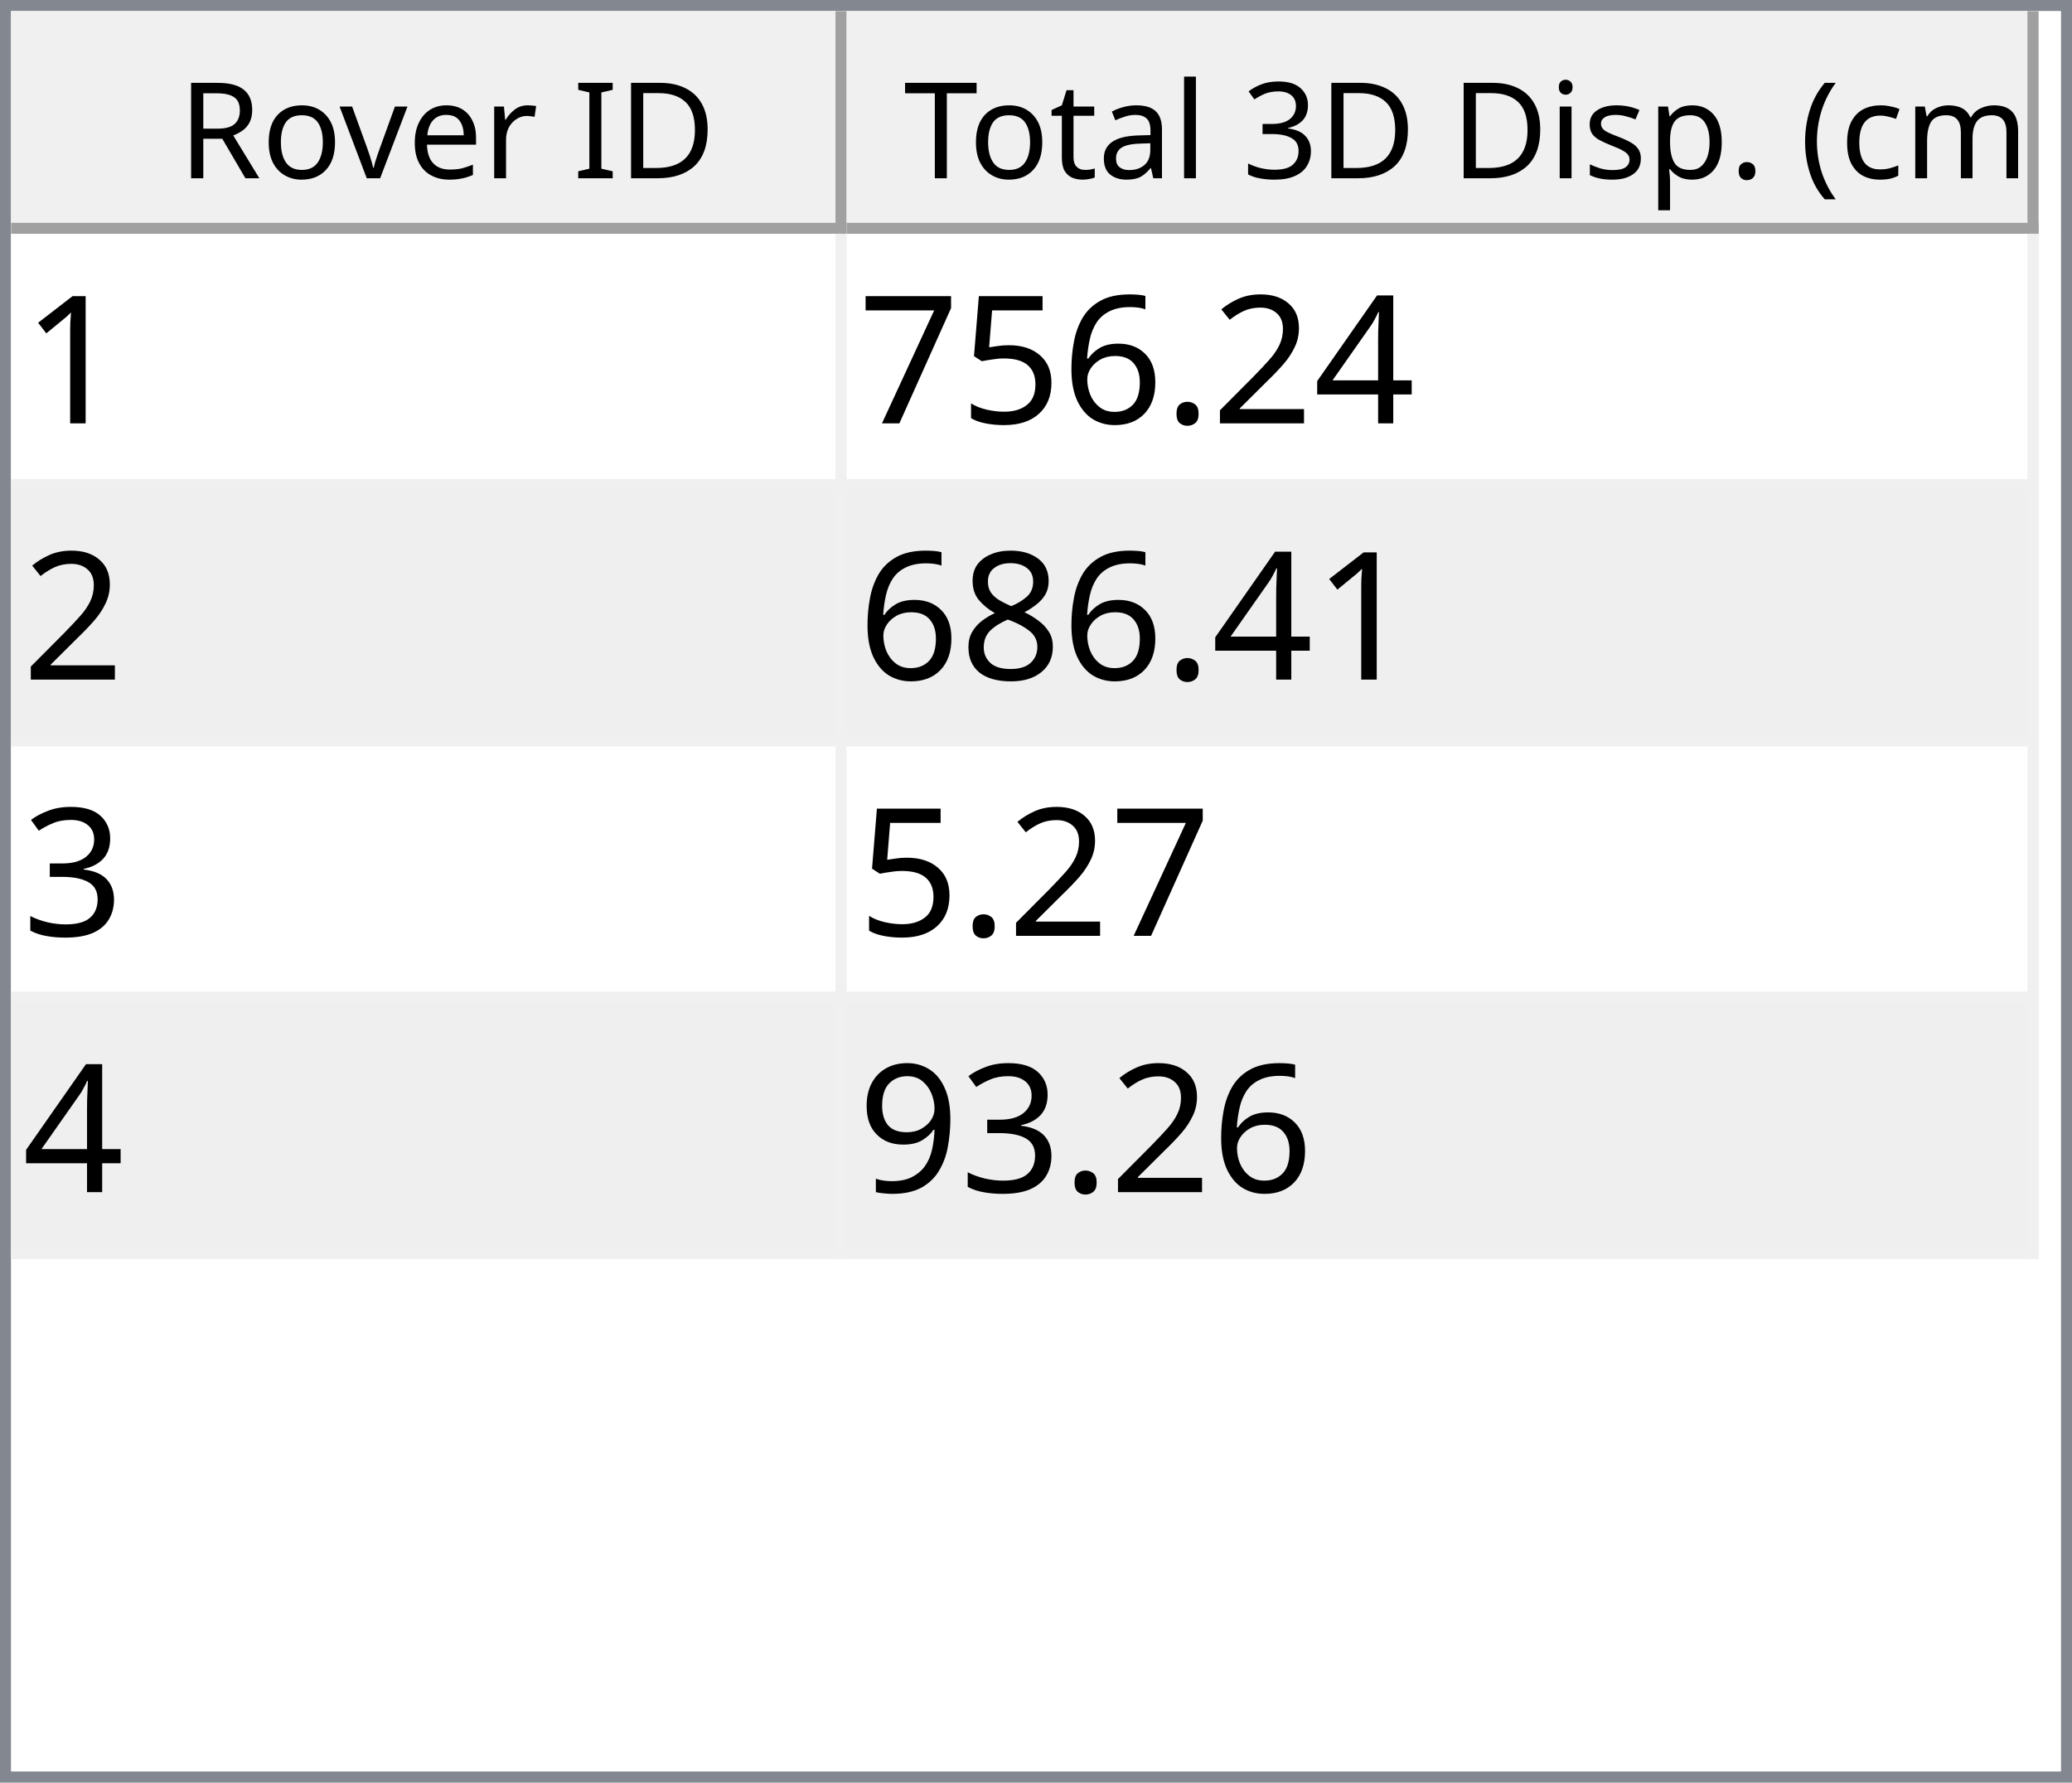
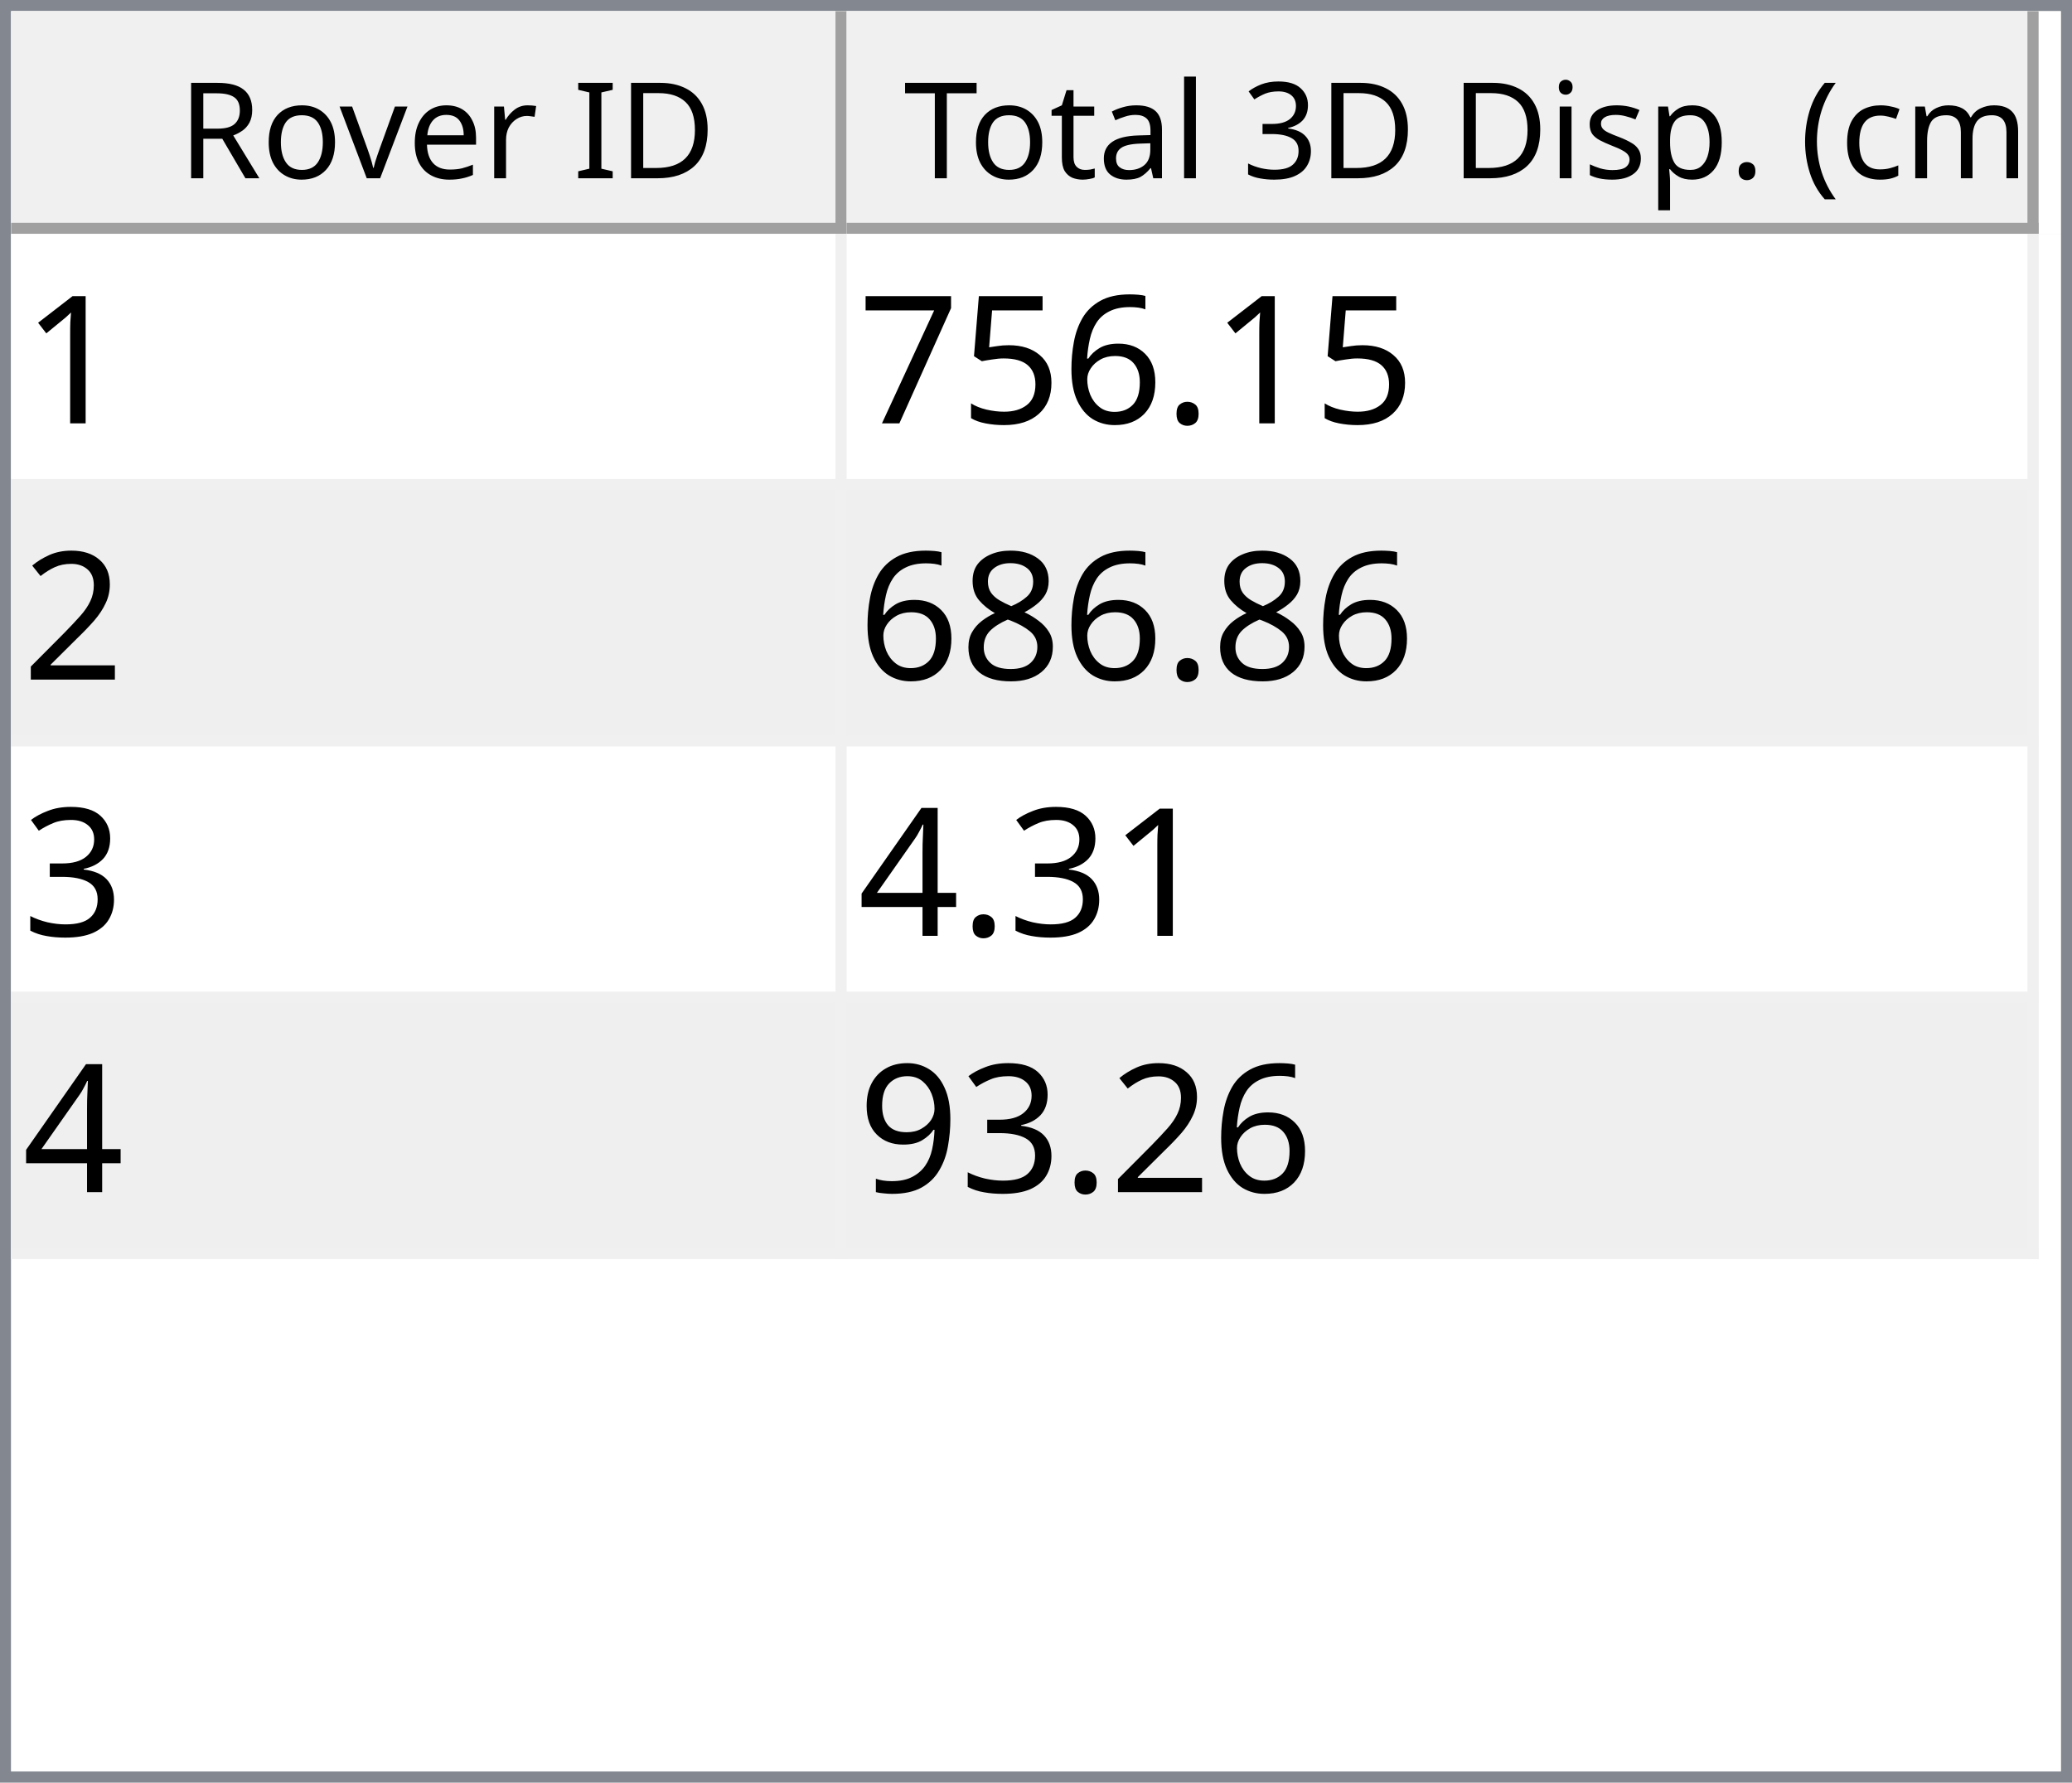
<svg xmlns="http://www.w3.org/2000/svg" style="fill-opacity:1; color-rendering:auto; color-interpolation:auto; text-rendering:auto; stroke:black; stroke-linecap:square; stroke-miterlimit:10; shape-rendering:auto; stroke-opacity:1; fill:black; stroke-dasharray:none; font-weight:normal; stroke-width:1; font-family:'Dialog'; font-style:normal; stroke-linejoin:miter; font-size:12px; stroke-dashoffset:0; image-rendering:auto;" width="186" height="160">
  <defs id="genericDefs" />
  <g>
    <defs id="defs1">
      <clipPath clipPathUnits="userSpaceOnUse" id="clipPath1">
        <path d="M0 0 L186 0 L186 160 L0 160 L0 0 Z" />
      </clipPath>
      <clipPath clipPathUnits="userSpaceOnUse" id="clipPath2">
        <path d="M0 0 L0 160 L186 160 L186 0 Z" />
      </clipPath>
      <clipPath clipPathUnits="userSpaceOnUse" id="clipPath3">
        <path d="M0 0 L0 20 L184 20 L184 0 Z" />
      </clipPath>
      <clipPath clipPathUnits="userSpaceOnUse" id="clipPath4">
        <path d="M0 0 L0 20 L75 20 L75 0 Z" />
      </clipPath>
      <clipPath clipPathUnits="userSpaceOnUse" id="clipPath5">
        <path d="M1 1 L1 19 L74 19 L74 1 Z" />
      </clipPath>
      <clipPath clipPathUnits="userSpaceOnUse" id="clipPath6">
        <path d="M0 0 L0 18 L73 18 L73 0 Z" />
      </clipPath>
      <clipPath clipPathUnits="userSpaceOnUse" id="clipPath7">
        <path d="M-0.5 -0.5 L-0.5 19.5 L74.5 19.5 L74.5 -0.5 Z" />
      </clipPath>
      <clipPath clipPathUnits="userSpaceOnUse" id="clipPath8">
        <path d="M0 0 L0 20 L107 20 L107 0 Z" />
      </clipPath>
      <clipPath clipPathUnits="userSpaceOnUse" id="clipPath9">
        <path d="M1 1 L1 19 L106 19 L106 1 Z" />
      </clipPath>
      <clipPath clipPathUnits="userSpaceOnUse" id="clipPath10">
        <path d="M0 0 L0 18 L105 18 L105 0 Z" />
      </clipPath>
      <clipPath clipPathUnits="userSpaceOnUse" id="clipPath11">
        <path d="M-0.5 -0.5 L-0.5 19.5 L106.5 19.5 L106.5 -0.5 Z" />
      </clipPath>
      <clipPath clipPathUnits="userSpaceOnUse" id="clipPath12">
        <path d="M0 0 L0 138 L184 138 L184 0 Z" />
      </clipPath>
      <clipPath clipPathUnits="userSpaceOnUse" id="clipPath13">
        <path d="M0 0 L0 92 L182 92 L182 0 Z" />
      </clipPath>
      <clipPath clipPathUnits="userSpaceOnUse" id="clipPath14">
        <path d="M-0.5 -0.5 L-0.5 91.5 L181.5 91.5 L181.5 -0.5 Z" />
      </clipPath>
      <clipPath clipPathUnits="userSpaceOnUse" id="clipPath15">
        <path d="M0 0 L0 22 L74 22 L74 0 Z" />
      </clipPath>
      <clipPath clipPathUnits="userSpaceOnUse" id="clipPath16">
        <path d="M0 0 L0 22 L106 22 L106 0 Z" />
      </clipPath>
      <font horiz-adv-x="64.551" id="font1">
        <font-face ascent="107.91" descent="25.098" units-per-em="100" style="font-style:normal; font-family:Segoe UI; font-weight:normal;" />
        <missing-glyph horiz-adv-x="64.551" d="M8.109 0 L8.109 68.266 L56.453 68.266 L56.453 0 L8.109 0 ZM15.328 7.234 L49.219 7.234 L49.219 61.031 L15.328 61.031 L15.328 7.234 Z" />
        <glyph unicode="D" horiz-adv-x="70.117" d="M9.188 0 L9.188 70.016 L28.516 70.016 Q65.531 70.016 65.531 35.891 Q65.531 19.672 55.25 9.836 Q44.969 0 27.734 0 L9.188 0 ZM17.391 62.594 L17.391 7.422 L27.828 7.422 Q41.609 7.422 49.273 14.797 Q56.938 22.172 56.938 35.688 Q56.938 62.594 28.328 62.594 L17.391 62.594 Z" />
        <glyph unicode="I" horiz-adv-x="26.611" d="M17.391 0 L9.188 0 L9.188 70.016 L17.391 70.016 L17.391 0 Z" />
        <glyph unicode=" " horiz-adv-x="27.393" d="" />
        <glyph unicode="r" horiz-adv-x="34.766" d="M34.188 41.891 Q32.078 43.5 28.125 43.5 Q23 43.5 19.555 38.672 Q16.109 33.844 16.109 25.484 L16.109 0 L8.109 0 L8.109 50 L16.109 50 L16.109 39.703 L16.312 39.703 Q18.016 44.969 21.531 47.922 Q25.047 50.875 29.391 50.875 Q32.516 50.875 34.188 50.203 L34.188 41.891 Z" />
        <glyph unicode="e" horiz-adv-x="52.295" d="M48.297 23 L12.984 23 Q13.188 14.656 17.484 10.109 Q21.781 5.562 29.297 5.562 Q37.75 5.562 44.828 11.141 L44.828 3.609 Q38.234 -1.172 27.391 -1.172 Q16.797 -1.172 10.742 5.641 Q4.688 12.453 4.688 24.812 Q4.688 36.469 11.305 43.82 Q17.922 51.172 27.734 51.172 Q37.547 51.172 42.922 44.828 Q48.297 38.484 48.297 27.203 L48.297 23 ZM40.094 29.781 Q40.047 36.719 36.75 40.578 Q33.453 44.438 27.594 44.438 Q21.922 44.438 17.969 40.383 Q14.016 36.328 13.094 29.781 L40.094 29.781 Z" />
        <glyph unicode="v" horiz-adv-x="47.9" d="M47.406 50 L27.484 0 L19.625 0 L0.688 50 L9.469 50 L22.172 13.672 Q23.578 9.672 23.922 6.688 L24.125 6.688 Q24.609 10.453 25.688 13.484 L38.969 50 L47.406 50 Z" />
        <glyph unicode="o" horiz-adv-x="58.594" d="M29 -1.172 Q17.922 -1.172 11.305 5.836 Q4.688 12.844 4.688 24.422 Q4.688 37.016 11.57 44.094 Q18.453 51.172 30.172 51.172 Q41.359 51.172 47.633 44.289 Q53.906 37.406 53.906 25.203 Q53.906 13.234 47.141 6.031 Q40.375 -1.172 29 -1.172 ZM29.594 44.438 Q21.875 44.438 17.383 39.188 Q12.891 33.938 12.891 24.703 Q12.891 15.828 17.43 10.695 Q21.969 5.562 29.594 5.562 Q37.359 5.562 41.531 10.594 Q45.703 15.625 45.703 24.906 Q45.703 34.281 41.531 39.359 Q37.359 44.438 29.594 44.438 Z" />
        <glyph unicode="R" horiz-adv-x="59.814" d="M59.375 0 L49.609 0 L37.891 19.625 Q36.281 22.359 34.766 24.289 Q33.25 26.219 31.664 27.438 Q30.078 28.656 28.25 29.219 Q26.422 29.781 24.125 29.781 L17.391 29.781 L17.391 0 L9.188 0 L9.188 70.016 L30.078 70.016 Q34.672 70.016 38.555 68.867 Q42.438 67.719 45.289 65.375 Q48.141 63.031 49.758 59.547 Q51.375 56.062 51.375 51.375 Q51.375 47.703 50.273 44.656 Q49.172 41.609 47.148 39.211 Q45.125 36.812 42.266 35.133 Q39.406 33.453 35.844 32.516 L35.844 32.328 Q37.594 31.547 38.891 30.547 Q40.188 29.547 41.359 28.18 Q42.531 26.812 43.68 25.078 Q44.828 23.344 46.234 21.047 L59.375 0 ZM17.391 62.594 L17.391 37.203 L28.516 37.203 Q31.594 37.203 34.203 38.133 Q36.812 39.062 38.719 40.797 Q40.625 42.531 41.703 45.047 Q42.781 47.562 42.781 50.688 Q42.781 56.297 39.141 59.445 Q35.5 62.594 28.609 62.594 L17.391 62.594 Z" />
        <glyph unicode=")" horiz-adv-x="30.176" d="M8.297 -15.922 L1.172 -15.922 Q16.406 2.344 16.406 26.812 Q16.406 51.469 1.078 70.016 L8.297 70.016 Q23.531 52.156 23.531 26.703 Q23.531 1.375 8.297 -15.922 Z" />
        <glyph unicode="m" horiz-adv-x="86.133" d="M79.109 0 L71.094 0 L71.094 28.719 Q71.094 37.016 68.531 40.727 Q65.969 44.438 59.906 44.438 Q54.781 44.438 51.195 39.75 Q47.609 35.062 47.609 28.516 L47.609 0 L39.594 0 L39.594 29.688 Q39.594 44.438 28.219 44.438 Q22.953 44.438 19.531 40.016 Q16.109 35.594 16.109 28.516 L16.109 0 L8.109 0 L8.109 50 L16.109 50 L16.109 42.094 L16.312 42.094 Q21.625 51.172 31.844 51.172 Q36.969 51.172 40.773 48.312 Q44.578 45.453 46 40.828 Q51.562 51.172 62.594 51.172 Q79.109 51.172 79.109 30.812 L79.109 0 Z" />
        <glyph unicode="c" horiz-adv-x="46.191" d="M42.188 2.297 Q36.422 -1.172 28.516 -1.172 Q17.828 -1.172 11.258 5.789 Q4.688 12.75 4.688 23.828 Q4.688 36.188 11.766 43.68 Q18.844 51.172 30.672 51.172 Q37.25 51.172 42.281 48.734 L42.281 40.531 Q36.719 44.438 30.375 44.438 Q22.703 44.438 17.797 38.945 Q12.891 33.453 12.891 24.516 Q12.891 15.719 17.508 10.641 Q22.125 5.562 29.891 5.562 Q36.422 5.562 42.188 9.906 L42.188 2.297 Z" />
        <glyph unicode="(" horiz-adv-x="30.176" d="M29.109 -15.922 L21.969 -15.922 Q6.844 1.375 6.844 26.703 Q6.844 52.156 21.969 70.016 L29.203 70.016 Q13.875 51.469 13.875 26.812 Q13.875 2.344 29.109 -15.922 Z" />
        <glyph unicode="." horiz-adv-x="21.68" d="M10.891 -1.078 Q8.641 -1.078 7.055 0.539 Q5.469 2.156 5.469 4.391 Q5.469 6.641 7.055 8.273 Q8.641 9.906 10.891 9.906 Q13.188 9.906 14.797 8.273 Q16.406 6.641 16.406 4.391 Q16.406 2.156 14.797 0.539 Q13.188 -1.078 10.891 -1.078 Z" />
        <glyph unicode="p" horiz-adv-x="58.789" d="M16.312 7.234 L16.109 7.234 L16.109 -23 L8.109 -23 L8.109 50 L16.109 50 L16.109 41.219 L16.312 41.219 Q22.219 51.172 33.594 51.172 Q43.266 51.172 48.688 44.461 Q54.109 37.75 54.109 26.469 Q54.109 13.922 48 6.375 Q41.891 -1.172 31.297 -1.172 Q21.578 -1.172 16.312 7.234 ZM16.109 27.391 L16.109 20.406 Q16.109 14.203 20.141 9.883 Q24.172 5.562 30.375 5.562 Q37.641 5.562 41.773 11.133 Q45.906 16.703 45.906 26.609 Q45.906 34.969 42.047 39.703 Q38.188 44.438 31.594 44.438 Q24.609 44.438 20.359 39.578 Q16.109 34.719 16.109 27.391 Z" />
        <glyph unicode="s" horiz-adv-x="42.432" d="M5.078 1.812 L5.078 10.406 Q11.625 5.562 19.484 5.562 Q30.031 5.562 30.031 12.594 Q30.031 14.594 29.125 15.992 Q28.219 17.391 26.68 18.461 Q25.141 19.531 23.07 20.383 Q21 21.234 18.609 22.172 Q15.281 23.484 12.766 24.828 Q10.25 26.172 8.57 27.859 Q6.891 29.547 6.031 31.695 Q5.172 33.844 5.172 36.719 Q5.172 40.234 6.789 42.945 Q8.406 45.656 11.086 47.484 Q13.766 49.312 17.211 50.242 Q20.656 51.172 24.312 51.172 Q30.812 51.172 35.938 48.922 L35.938 40.828 Q30.422 44.438 23.25 44.438 Q21 44.438 19.195 43.922 Q17.391 43.406 16.094 42.477 Q14.797 41.547 14.086 40.258 Q13.375 38.969 13.375 37.406 Q13.375 35.453 14.086 34.133 Q14.797 32.812 16.164 31.789 Q17.531 30.766 19.484 29.938 Q21.438 29.109 23.922 28.125 Q27.25 26.859 29.883 25.516 Q32.516 24.172 34.375 22.484 Q36.234 20.797 37.234 18.602 Q38.234 16.406 38.234 13.375 Q38.234 9.672 36.602 6.938 Q34.969 4.203 32.234 2.398 Q29.5 0.594 25.93 -0.289 Q22.359 -1.172 18.453 -1.172 Q10.75 -1.172 5.078 1.812 Z" />
        <glyph unicode="i" horiz-adv-x="24.219" d="M12.203 62.703 Q10.062 62.703 8.547 64.164 Q7.031 65.625 7.031 67.875 Q7.031 70.125 8.547 71.609 Q10.062 73.094 12.203 73.094 Q14.406 73.094 15.945 71.609 Q17.484 70.125 17.484 67.875 Q17.484 65.719 15.945 64.211 Q14.406 62.703 12.203 62.703 ZM16.109 0 L8.109 0 L8.109 50 L16.109 50 L16.109 0 Z" />
        <glyph unicode="3" horiz-adv-x="53.906" d="M46.531 19.828 Q46.531 15.094 44.75 11.211 Q42.969 7.328 39.719 4.57 Q36.469 1.812 31.93 0.297 Q27.391 -1.219 21.922 -1.219 Q11.922 -1.219 6 2.594 L6 11.188 Q13.094 5.609 22.219 5.609 Q25.875 5.609 28.828 6.539 Q31.781 7.469 33.906 9.227 Q36.031 10.984 37.18 13.477 Q38.328 15.969 38.328 19.094 Q38.328 32.812 18.797 32.812 L12.984 32.812 L12.984 39.594 L18.5 39.594 Q35.797 39.594 35.797 52.484 Q35.797 64.406 22.609 64.406 Q15.188 64.406 8.688 59.422 L8.688 67.188 Q15.375 71.188 24.609 71.188 Q29 71.188 32.57 69.969 Q36.141 68.75 38.68 66.555 Q41.219 64.359 42.609 61.281 Q44 58.203 44 54.5 Q44 40.672 30.031 36.719 L30.031 36.531 Q33.594 36.141 36.625 34.797 Q39.656 33.453 41.852 31.305 Q44.047 29.156 45.289 26.25 Q46.531 23.344 46.531 19.828 Z" />
        <glyph unicode="l" horiz-adv-x="24.219" d="M16.109 0 L8.109 0 L8.109 74.031 L16.109 74.031 L16.109 0 Z" />
        <glyph unicode="a" horiz-adv-x="50.879" d="M43.891 0 L35.891 0 L35.891 7.812 L35.688 7.812 Q30.469 -1.172 20.312 -1.172 Q12.844 -1.172 8.617 2.781 Q4.391 6.734 4.391 13.281 Q4.391 27.297 20.906 29.594 L35.891 31.688 Q35.891 44.438 25.594 44.438 Q16.547 44.438 9.281 38.281 L9.281 46.484 Q16.656 51.172 26.266 51.172 Q43.891 51.172 43.891 32.516 L43.891 0 ZM35.891 25.297 L23.828 23.641 Q18.266 22.859 15.43 20.875 Q12.594 18.891 12.594 13.875 Q12.594 10.203 15.211 7.883 Q17.828 5.562 22.172 5.562 Q28.125 5.562 32.008 9.742 Q35.891 13.922 35.891 20.312 L35.891 25.297 Z" />
        <glyph unicode="t" horiz-adv-x="33.887" d="M31.297 0.484 Q28.469 -1.078 23.828 -1.078 Q10.688 -1.078 10.688 13.578 L10.688 43.172 L2.094 43.172 L2.094 50 L10.688 50 L10.688 62.203 L18.703 64.797 L18.703 50 L31.297 50 L31.297 43.172 L18.703 43.172 L18.703 14.984 Q18.703 9.969 20.414 7.82 Q22.125 5.672 26.078 5.672 Q29.109 5.672 31.297 7.328 L31.297 0.484 Z" />
        <glyph unicode="T" horiz-adv-x="52.393" d="M50.594 62.594 L30.375 62.594 L30.375 0 L22.172 0 L22.172 62.594 L2 62.594 L2 70.016 L50.594 70.016 L50.594 62.594 Z" />
      </font>
      <font horiz-adv-x="75.0" id="font2">
        <font-face ascent="100.537" descent="21.973" units-per-em="100" style="font-style:normal; font-family:sans-serif; font-weight:normal;" />
        <missing-glyph horiz-adv-x="75.0" d="M12.5 0 L12.5 62.5 L62.5 62.5 L62.5 0 L12.5 0 ZM14.062 1.562 L60.938 1.562 L60.938 60.938 L14.062 60.938 L14.062 1.562 Z" />
        <glyph unicode="1" horiz-adv-x="55.615" d="M37.25 0 L28.469 0 L28.469 56 Q25.297 52.984 20.141 49.953 Q14.984 46.922 10.891 45.406 L10.891 53.906 Q18.266 57.375 23.781 62.305 Q29.297 67.234 31.594 71.875 L37.25 71.875 L37.25 0 Z" />
-         <glyph unicode="4" horiz-adv-x="55.615" d="M32.328 0 L32.328 17.141 L1.266 17.141 L1.266 25.203 L33.938 71.578 L41.109 71.578 L41.109 25.203 L50.781 25.203 L50.781 17.141 L41.109 17.141 L41.109 0 L32.328 0 ZM32.328 25.203 L32.328 57.469 L9.906 25.203 L32.328 25.203 Z" />
-         <glyph unicode="2" horiz-adv-x="55.615" d="M50.344 8.453 L50.344 0 L3.031 0 Q2.938 3.172 4.047 6.109 Q5.859 10.938 9.836 15.625 Q13.812 20.312 21.344 26.469 Q33.016 36.031 37.117 41.625 Q41.219 47.219 41.219 52.203 Q41.219 57.422 37.477 61.008 Q33.734 64.594 27.734 64.594 Q21.391 64.594 17.578 60.789 Q13.766 56.984 13.719 50.25 L4.688 51.172 Q5.609 61.281 11.664 66.578 Q17.719 71.875 27.938 71.875 Q38.234 71.875 44.242 66.164 Q50.25 60.453 50.25 52 Q50.25 47.703 48.492 43.555 Q46.734 39.406 42.656 34.812 Q38.578 30.219 29.109 22.219 Q21.188 15.578 18.945 13.211 Q16.703 10.844 15.234 8.453 L50.344 8.453 Z" />
        <glyph unicode="." horiz-adv-x="27.783" d="M9.078 0 L9.078 10.016 L19.094 10.016 L19.094 0 L9.078 0 Z" />
        <glyph unicode="6" horiz-adv-x="55.615" d="M49.75 54.047 L41.016 53.375 Q39.844 58.547 37.703 60.891 Q34.125 64.656 28.906 64.656 Q24.703 64.656 21.531 62.312 Q17.391 59.281 14.992 53.469 Q12.594 47.656 12.5 36.922 Q15.672 41.75 20.266 44.094 Q24.859 46.438 29.891 46.438 Q38.672 46.438 44.852 39.969 Q51.031 33.5 51.031 23.25 Q51.031 16.5 48.125 10.719 Q45.219 4.938 40.141 1.859 Q35.062 -1.219 28.609 -1.219 Q17.625 -1.219 10.695 6.859 Q3.766 14.938 3.766 33.5 Q3.766 54.25 11.422 63.672 Q18.109 71.875 29.438 71.875 Q37.891 71.875 43.289 67.141 Q48.688 62.406 49.75 54.047 ZM13.875 23.188 Q13.875 18.656 15.797 14.508 Q17.719 10.359 21.188 8.18 Q24.656 6 28.469 6 Q34.031 6 38.039 10.492 Q42.047 14.984 42.047 22.703 Q42.047 30.125 38.086 34.398 Q34.125 38.672 28.125 38.672 Q22.172 38.672 18.023 34.398 Q13.875 30.125 13.875 23.188 Z" />
        <glyph unicode="5" horiz-adv-x="55.615" d="M4.156 18.75 L13.375 19.531 Q14.406 12.797 18.141 9.398 Q21.875 6 27.156 6 Q33.5 6 37.891 10.789 Q42.281 15.578 42.281 23.484 Q42.281 31 38.062 35.352 Q33.844 39.703 27 39.703 Q22.75 39.703 19.336 37.773 Q15.922 35.844 13.969 32.766 L5.719 33.844 L12.641 70.609 L48.25 70.609 L48.25 62.203 L19.672 62.203 L15.828 42.969 Q22.266 47.469 29.344 47.469 Q38.719 47.469 45.164 40.969 Q51.609 34.469 51.609 24.266 Q51.609 14.547 45.953 7.469 Q39.062 -1.219 27.156 -1.219 Q17.391 -1.219 11.211 4.25 Q5.031 9.719 4.156 18.75 Z" />
        <glyph unicode="7" horiz-adv-x="55.615" d="M4.734 62.203 L4.734 70.656 L51.078 70.656 L51.078 63.812 Q44.234 56.547 37.523 44.484 Q30.812 32.422 27.156 19.672 Q24.516 10.688 23.781 0 L14.75 0 Q14.891 8.453 18.062 20.414 Q21.234 32.375 27.172 43.484 Q33.109 54.594 39.797 62.203 L4.734 62.203 Z" />
+         <glyph unicode="2" horiz-adv-x="55.615" d="M50.344 8.453 L50.344 0 L3.031 0 Q2.938 3.172 4.047 6.109 Q5.859 10.938 9.836 15.625 Q13.812 20.312 21.344 26.469 Q33.016 36.031 37.117 41.625 Q41.219 47.219 41.219 52.203 Q41.219 57.422 37.477 61.008 Q33.734 64.594 27.734 64.594 Q21.391 64.594 17.578 60.789 Q13.766 56.984 13.719 50.25 L4.688 51.172 Q5.609 61.281 11.664 66.578 Q17.719 71.875 27.938 71.875 Q38.234 71.875 44.242 66.164 Q50.25 60.453 50.25 52 Q50.25 47.703 48.492 43.555 Q46.734 39.406 42.656 34.812 Q38.578 30.219 29.109 22.219 Q21.188 15.578 18.945 13.211 Q16.703 10.844 15.234 8.453 L50.344 8.453 Z" />
        <glyph unicode="8" horiz-adv-x="55.615" d="M17.672 38.812 Q12.203 40.828 9.57 44.539 Q6.938 48.25 6.938 53.422 Q6.938 61.234 12.555 66.555 Q18.172 71.875 27.484 71.875 Q36.859 71.875 42.578 66.43 Q48.297 60.984 48.297 53.172 Q48.297 48.188 45.68 44.508 Q43.062 40.828 37.75 38.812 Q44.344 36.672 47.781 31.883 Q51.219 27.094 51.219 20.453 Q51.219 11.281 44.727 5.031 Q38.234 -1.219 27.641 -1.219 Q17.047 -1.219 10.547 5.055 Q4.047 11.328 4.047 20.703 Q4.047 27.688 7.594 32.398 Q11.141 37.109 17.672 38.812 ZM15.922 53.719 Q15.922 48.641 19.195 45.414 Q22.469 42.188 27.688 42.188 Q32.766 42.188 36.016 45.383 Q39.266 48.578 39.266 53.219 Q39.266 58.062 35.914 61.359 Q32.562 64.656 27.594 64.656 Q22.562 64.656 19.242 61.43 Q15.922 58.203 15.922 53.719 ZM13.094 20.656 Q13.094 16.891 14.875 13.375 Q16.656 9.859 20.172 7.93 Q23.688 6 27.734 6 Q34.031 6 38.133 10.055 Q42.234 14.109 42.234 20.359 Q42.234 26.703 38.016 30.859 Q33.797 35.016 27.438 35.016 Q21.234 35.016 17.164 30.914 Q13.094 26.812 13.094 20.656 Z" />
        <glyph unicode="3" horiz-adv-x="55.615" d="M4.203 18.891 L12.984 20.062 Q14.5 12.594 18.141 9.297 Q21.781 6 27 6 Q33.203 6 37.477 10.297 Q41.75 14.594 41.75 20.953 Q41.75 27 37.797 30.93 Q33.844 34.859 27.734 34.859 Q25.25 34.859 21.531 33.891 L22.516 41.609 Q23.391 41.5 23.922 41.5 Q29.547 41.5 34.039 44.43 Q38.531 47.359 38.531 53.469 Q38.531 58.297 35.258 61.477 Q31.984 64.656 26.812 64.656 Q21.688 64.656 18.266 61.43 Q14.844 58.203 13.875 51.766 L5.078 53.328 Q6.688 62.156 12.398 67.016 Q18.109 71.875 26.609 71.875 Q32.469 71.875 37.398 69.359 Q42.328 66.844 44.945 62.5 Q47.562 58.156 47.562 53.266 Q47.562 48.641 45.07 44.828 Q42.578 41.016 37.703 38.766 Q44.047 37.312 47.562 32.695 Q51.078 28.078 51.078 21.141 Q51.078 11.766 44.242 5.25 Q37.406 -1.266 26.953 -1.266 Q17.531 -1.266 11.305 4.352 Q5.078 9.969 4.203 18.891 Z" />
+         <glyph unicode="4" horiz-adv-x="55.615" d="M32.328 0 L32.328 17.141 L1.266 17.141 L1.266 25.203 L33.938 71.578 L41.109 71.578 L41.109 25.203 L50.781 25.203 L50.781 17.141 L41.109 17.141 L41.109 0 L32.328 0 ZM32.328 25.203 L32.328 57.469 L9.906 25.203 L32.328 25.203 Z" />
        <glyph unicode="9" horiz-adv-x="55.615" d="M5.469 16.547 L13.922 17.328 Q14.984 11.375 18.016 8.688 Q21.047 6 25.781 6 Q29.828 6 32.883 7.859 Q35.938 9.719 37.891 12.82 Q39.844 15.922 41.164 21.195 Q42.484 26.469 42.484 31.938 Q42.484 32.516 42.438 33.688 Q39.797 29.5 35.234 26.883 Q30.672 24.266 25.344 24.266 Q16.453 24.266 10.305 30.711 Q4.156 37.156 4.156 47.703 Q4.156 58.594 10.578 65.234 Q17 71.875 26.656 71.875 Q33.641 71.875 39.43 68.117 Q45.219 64.359 48.219 57.398 Q51.219 50.438 51.219 37.25 Q51.219 23.531 48.242 15.406 Q45.266 7.281 39.383 3.031 Q33.5 -1.219 25.594 -1.219 Q17.188 -1.219 11.867 3.445 Q6.547 8.109 5.469 16.547 ZM41.453 48.141 Q41.453 55.719 37.43 60.156 Q33.406 64.594 27.734 64.594 Q21.875 64.594 17.531 59.812 Q13.188 55.031 13.188 47.406 Q13.188 40.578 17.312 36.305 Q21.438 32.031 27.484 32.031 Q33.594 32.031 37.523 36.305 Q41.453 40.578 41.453 48.141 Z" />
      </font>
    </defs>
    <g style="fill:white; stroke:white;">
      <rect x="0" y="0" width="186" style="clip-path:url(#clipPath1); stroke:none;" height="160" />
    </g>
    <g style="fill:white; text-rendering:optimizeSpeed; color-rendering:optimizeSpeed; image-rendering:optimizeSpeed; shape-rendering:crispEdges; stroke:white; color-interpolation:sRGB;">
      <rect x="0" width="186" height="160" y="0" style="stroke:none;" />
      <path style="stroke:none;" d="M0 160 L186 160 L186 0 L0 0 Z" />
    </g>
    <g style="fill:rgb(240,240,240); font-family:'Segoe UI'; stroke:rgb(240,240,240);">
      <rect x="0" y="0" width="186" style="clip-path:url(#clipPath2); stroke:none;" height="160" />
    </g>
    <g style="fill:rgb(130,135,144); font-family:'Segoe UI'; stroke:rgb(130,135,144);">
      <path d="M0 0 L186 0 L186 160 L0 160 L0 0 ZM1 1 L185 1 L185 159 L1 159 L1 1 Z" style="fill-rule:evenodd; clip-path:url(#clipPath2); stroke:none;" />
    </g>
    <g style="fill:white; font-family:'Segoe UI'; stroke:white;" transform="translate(1,1)">
      <rect x="0" y="0" width="184" style="clip-path:url(#clipPath3); stroke:none;" height="20" />
    </g>
    <g style="fill:rgb(240,240,240); font-family:'Segoe UI'; stroke:rgb(240,240,240);" transform="translate(1,1)">
      <rect x="0" y="0" width="75" style="clip-path:url(#clipPath4); stroke:none;" height="20" />
    </g>
    <g style="font-family:'Segoe UI';" transform="translate(2,2)">
      <text x="14" xml:space="preserve" y="14" style="clip-path:url(#clipPath6); stroke:none;">Rover ID</text>
    </g>
    <g style="fill:rgb(160,160,160); font-family:'Segoe UI'; stroke:rgb(160,160,160); stroke-linejoin:bevel;" transform="translate(1.5,1.5)">
      <line x1="74" x2="74" y1="0" style="fill:none; clip-path:url(#clipPath7);" y2="19" />
    </g>
    <g style="fill:rgb(160,160,160); font-family:'Segoe UI'; stroke:rgb(160,160,160); stroke-linejoin:bevel;" transform="matrix(1,0,0,1,1,1) translate(0.5,0.5)">
      <line x1="0" x2="74" y1="19" style="fill:none; clip-path:url(#clipPath7);" y2="19" />
    </g>
    <g style="fill:rgb(240,240,240); font-family:'Segoe UI'; stroke:rgb(240,240,240);" transform="translate(76,1)">
      <rect x="0" y="0" width="107" style="clip-path:url(#clipPath8); stroke:none;" height="20" />
    </g>
    <g style="font-family:'Segoe UI';" transform="translate(77,2)">
      <text x="1" xml:space="preserve" y="14" style="clip-path:url(#clipPath10); stroke:none;"> Total 3D Disp. (cm)</text>
    </g>
    <g style="fill:rgb(160,160,160); font-family:'Segoe UI'; stroke:rgb(160,160,160); stroke-linejoin:bevel;" transform="translate(76.5,1.5)">
      <line x1="106" x2="106" y1="0" style="fill:none; clip-path:url(#clipPath11);" y2="19" />
    </g>
    <g style="fill:rgb(160,160,160); font-family:'Segoe UI'; stroke:rgb(160,160,160); stroke-linejoin:bevel;" transform="matrix(1,0,0,1,76,1) translate(0.5,0.5)">
      <line x1="0" x2="106" y1="19" style="fill:none; clip-path:url(#clipPath11);" y2="19" />
    </g>
    <g style="fill:white; font-family:'Segoe UI'; stroke:white;" transform="translate(1,21)">
      <rect x="0" y="0" width="184" style="clip-path:url(#clipPath12); stroke:none;" height="138" />
    </g>
    <g style="fill:rgb(240,240,240); font-size:16px; font-family:sans-serif; stroke:rgb(240,240,240);" transform="translate(1,21)">
      <rect x="0" y="0" width="182" style="clip-path:url(#clipPath13); stroke:none;" height="92" />
      <line transform="translate(0.5,0.5)" x1="0" x2="181" y1="22" style="clip-path:url(#clipPath14); fill:none; stroke-linejoin:bevel;" y2="22" />
    </g>
    <g transform="matrix(1,0,0,1,1,21) translate(0.5,0.5)" style="fill:rgb(240,240,240); font-size:16px; font-family:sans-serif; stroke:rgb(240,240,240); stroke-linejoin:bevel;">
      <line x1="0" x2="181" y1="45" style="fill:none; clip-path:url(#clipPath14);" y2="45" />
    </g>
    <g transform="matrix(1,0,0,1,1,21) translate(0.5,0.5)" style="fill:rgb(240,240,240); font-size:16px; font-family:sans-serif; stroke:rgb(240,240,240); stroke-linejoin:bevel;">
      <line x1="0" x2="181" y1="68" style="fill:none; clip-path:url(#clipPath14);" y2="68" />
    </g>
    <g transform="matrix(1,0,0,1,1,21) translate(0.5,0.5)" style="fill:rgb(240,240,240); font-size:16px; font-family:sans-serif; stroke:rgb(240,240,240); stroke-linejoin:bevel;">
      <line x1="0" x2="181" y1="91" style="fill:none; clip-path:url(#clipPath14);" y2="91" />
    </g>
    <g transform="matrix(1,0,0,1,1,21) translate(0.5,0.5)" style="fill:rgb(240,240,240); font-size:16px; font-family:sans-serif; stroke:rgb(240,240,240); stroke-linejoin:bevel;">
      <line x1="74" x2="74" y1="0" style="fill:none; clip-path:url(#clipPath14);" y2="91" />
    </g>
    <g transform="matrix(1,0,0,1,1,21) translate(0.5,0.5)" style="fill:rgb(240,240,240); font-size:16px; font-family:sans-serif; stroke:rgb(240,240,240); stroke-linejoin:bevel;">
      <line x1="181" x2="181" y1="0" style="fill:none; clip-path:url(#clipPath14);" y2="91" />
    </g>
    <g style="fill:white; font-size:16px; font-family:sans-serif; stroke:white;" transform="matrix(1,0,0,1,1,21)">
      <rect x="0" y="0" width="74" style="clip-path:url(#clipPath15); stroke:none;" height="22" />
      <text x="1" y="17" style="fill:black; clip-path:url(#clipPath15); stroke:none;" xml:space="preserve">1</text>
    </g>
    <g style="fill:white; font-size:16px; font-family:sans-serif; stroke:white;" transform="matrix(1,0,0,1,1,21) translate(75,0)">
      <rect x="0" y="0" width="106" style="clip-path:url(#clipPath16); stroke:none;" height="22" />
-       <text x="1" y="17" style="fill:black; clip-path:url(#clipPath16); stroke:none;" xml:space="preserve">756.24</text>
+       <text x="1" y="17" style="fill:black; clip-path:url(#clipPath16); stroke:none;" xml:space="preserve">756.15</text>
    </g>
    <g style="fill:rgb(239,239,239); font-size:16px; font-family:sans-serif; stroke:rgb(239,239,239);" transform="matrix(1,0,0,1,1,21) translate(0,23)">
      <rect x="0" y="0" width="74" style="clip-path:url(#clipPath15); stroke:none;" height="22" />
      <text x="1" y="17" style="fill:black; clip-path:url(#clipPath15); stroke:none;" xml:space="preserve">2</text>
    </g>
    <g style="fill:rgb(239,239,239); font-size:16px; font-family:sans-serif; stroke:rgb(239,239,239);" transform="matrix(1,0,0,1,1,21) translate(75,23)">
      <rect x="0" y="0" width="106" style="clip-path:url(#clipPath16); stroke:none;" height="22" />
-       <text x="1" y="17" style="fill:black; clip-path:url(#clipPath16); stroke:none;" xml:space="preserve">686.41</text>
+       <text x="1" y="17" style="fill:black; clip-path:url(#clipPath16); stroke:none;" xml:space="preserve">686.86</text>
    </g>
    <g style="fill:white; font-size:16px; font-family:sans-serif; stroke:white;" transform="matrix(1,0,0,1,1,21) translate(0,46)">
      <rect x="0" y="0" width="74" style="clip-path:url(#clipPath15); stroke:none;" height="22" />
      <text x="1" y="17" style="fill:black; clip-path:url(#clipPath15); stroke:none;" xml:space="preserve">3</text>
    </g>
    <g style="fill:white; font-size:16px; font-family:sans-serif; stroke:white;" transform="matrix(1,0,0,1,1,21) translate(75,46)">
      <rect x="0" y="0" width="106" style="clip-path:url(#clipPath16); stroke:none;" height="22" />
-       <text x="1" y="17" style="fill:black; clip-path:url(#clipPath16); stroke:none;" xml:space="preserve">5.27</text>
+       <text x="1" y="17" style="fill:black; clip-path:url(#clipPath16); stroke:none;" xml:space="preserve">4.31</text>
    </g>
    <g style="fill:rgb(239,239,239); font-size:16px; font-family:sans-serif; stroke:rgb(239,239,239);" transform="matrix(1,0,0,1,1,21) translate(0,69)">
      <rect x="0" y="0" width="74" style="clip-path:url(#clipPath15); stroke:none;" height="22" />
      <text x="1" y="17" style="fill:black; clip-path:url(#clipPath15); stroke:none;" xml:space="preserve">4</text>
    </g>
    <g style="fill:rgb(239,239,239); font-size:16px; font-family:sans-serif; stroke:rgb(239,239,239);" transform="matrix(1,0,0,1,1,21) translate(75,69)">
      <rect x="0" y="0" width="106" style="clip-path:url(#clipPath16); stroke:none;" height="22" />
      <text x="1" y="17" style="fill:black; clip-path:url(#clipPath16); stroke:none;" xml:space="preserve">93.26</text>
    </g>
  </g>
</svg>
